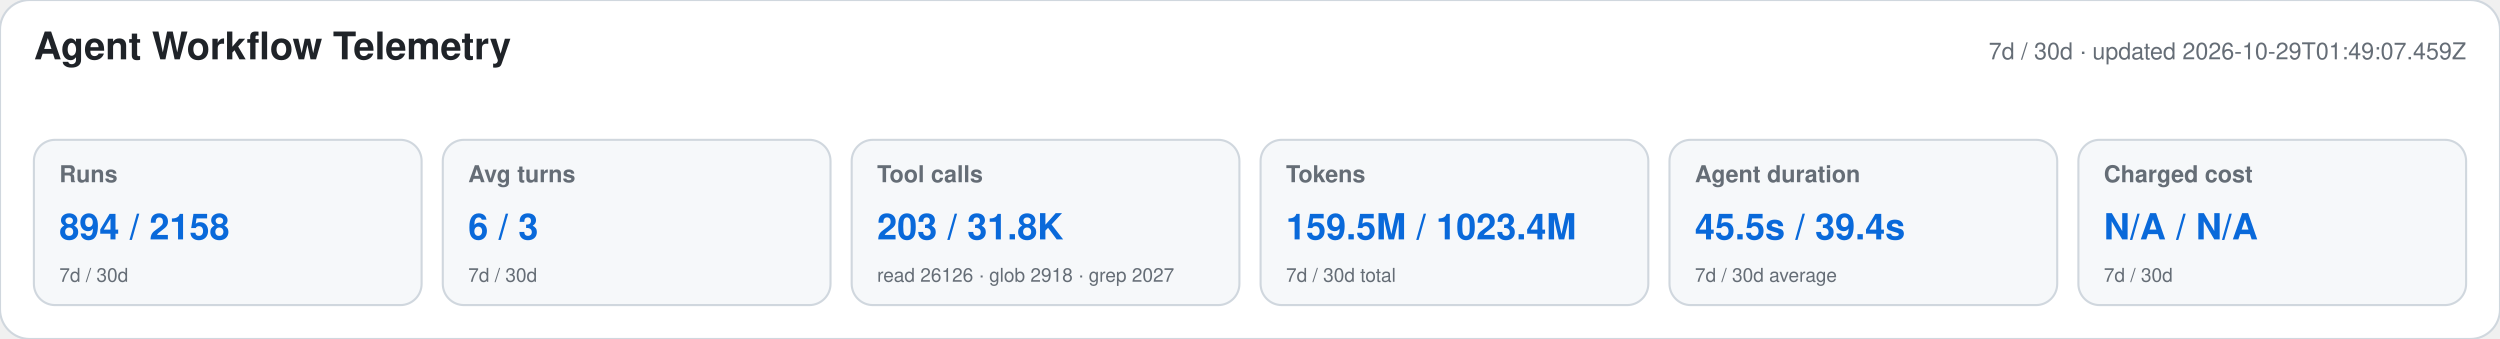
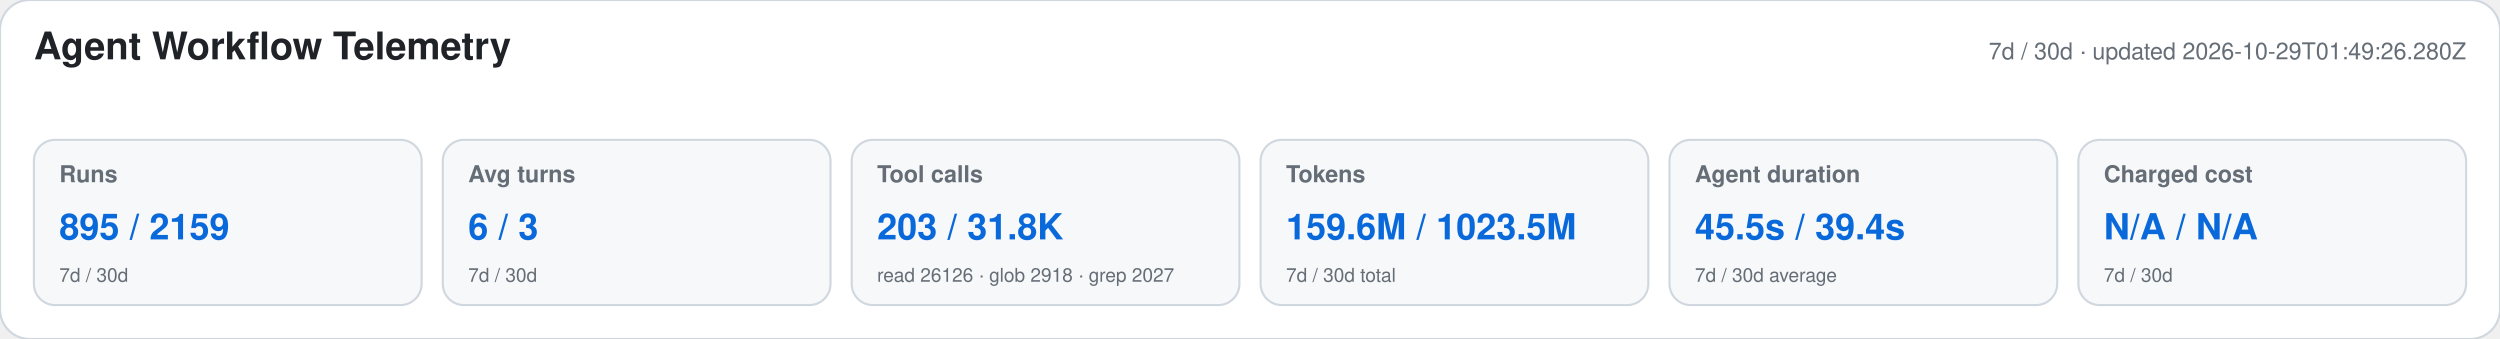
<svg xmlns="http://www.w3.org/2000/svg" width="1180" height="160" viewBox="0 0 1180 160" role="img" aria-labelledby="title desc">
  <style>text{font-family:-apple-system,BlinkMacSystemFont,"Segoe UI",Helvetica,Arial,sans-serif}.heading{font-size:18px;font-weight:650;fill:#1f2328}.meta,.label,.secondary{fill:#656d76}.meta,.label{font-size:11px}.label{font-weight:600}.primary{font-size:17px;font-weight:700;fill:#0969da}.secondary{font-size:9px}</style>
  <rect width="1180" height="160" rx="14" fill="#ffffff" stroke="#d0d7de" />
  <text x="16" y="28" class="heading">Agent Workflow Telemetry</text>
-   <text x="1164" y="28" text-anchor="end" class="meta">7d / 30d · updated 2026-10-29T01:49:07.459Z</text>
+   <text x="1164" y="28" text-anchor="end" class="meta">7d / 30d · updated 2026-10-29T01:49:26.280Z</text>
  <g>
    <rect x="16" y="66" width="183" height="78" rx="10" fill="#f6f8fa" stroke="#d0d7de" />
    <text x="28" y="86" class="label">Runs</text>
-     <text x="28" y="113" class="primary">894 / 2158</text>
+     <text x="28" y="113" class="primary">895 / 2159</text>
    <text x="28" y="133" class="secondary">7d / 30d</text>
  </g>
  <g>
    <rect x="209" y="66" width="183" height="78" rx="10" fill="#f6f8fa" stroke="#d0d7de" />
    <text x="221" y="86" class="label">Avg turns</text>
    <text x="221" y="113" class="primary">6 / 3</text>
    <text x="221" y="133" class="secondary">7d / 30d</text>
  </g>
  <g>
    <rect x="402" y="66" width="183" height="78" rx="10" fill="#f6f8fa" stroke="#d0d7de" />
    <text x="414" y="86" class="label">Tool calls</text>
    <text x="414" y="113" class="primary">203 / 31.8K</text>
    <text x="414" y="133" class="secondary">read 26126 · glob 2918 · grep 2027</text>
  </g>
  <g>
    <rect x="595" y="66" width="183" height="78" rx="10" fill="#f6f8fa" stroke="#d0d7de" />
    <text x="607" y="86" class="label">Tokens</text>
-     <text x="607" y="113" class="primary">159.5M / 1023.4M</text>
+     <text x="607" y="113" class="primary">159.6M / 1023.5M</text>
    <text x="607" y="133" class="secondary">7d / 30d total</text>
  </g>
  <g>
    <rect x="788" y="66" width="183" height="78" rx="10" fill="#f6f8fa" stroke="#d0d7de" />
    <text x="800" y="86" class="label">Agent duration</text>
    <text x="800" y="113" class="primary">45.5s / 39.4s</text>
    <text x="800" y="133" class="secondary">7d / 30d average</text>
  </g>
  <g>
    <rect x="981" y="66" width="183" height="78" rx="10" fill="#f6f8fa" stroke="#d0d7de" />
    <text x="993" y="86" class="label">Charged cost</text>
    <text x="993" y="113" class="primary">N/A / N/A</text>
    <text x="993" y="133" class="secondary">7d / 30d</text>
  </g>
</svg>
